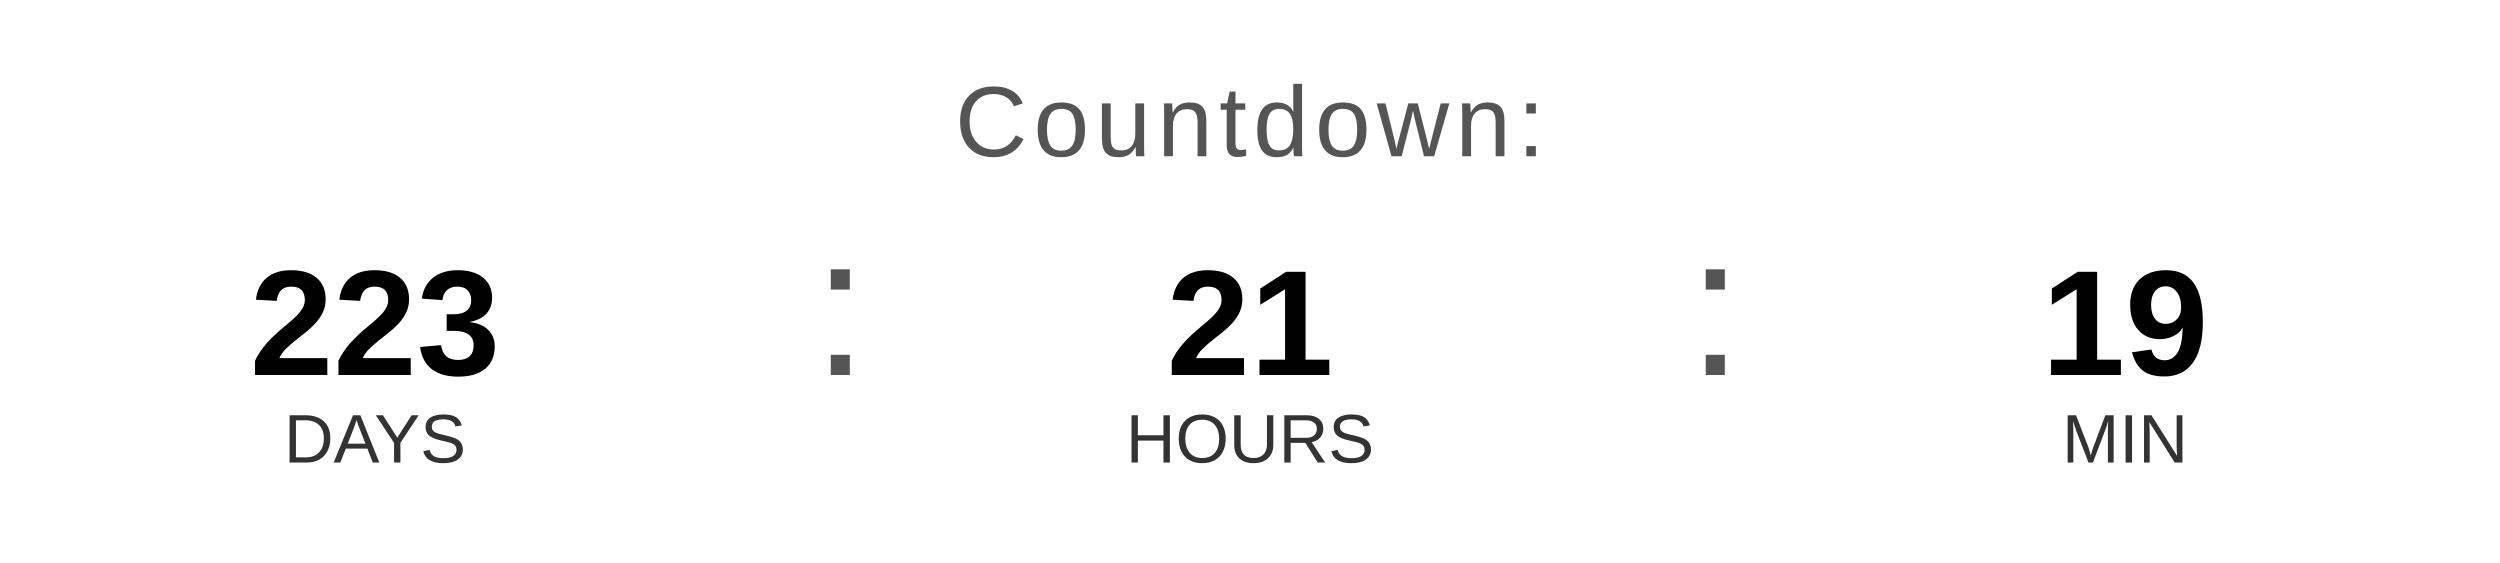
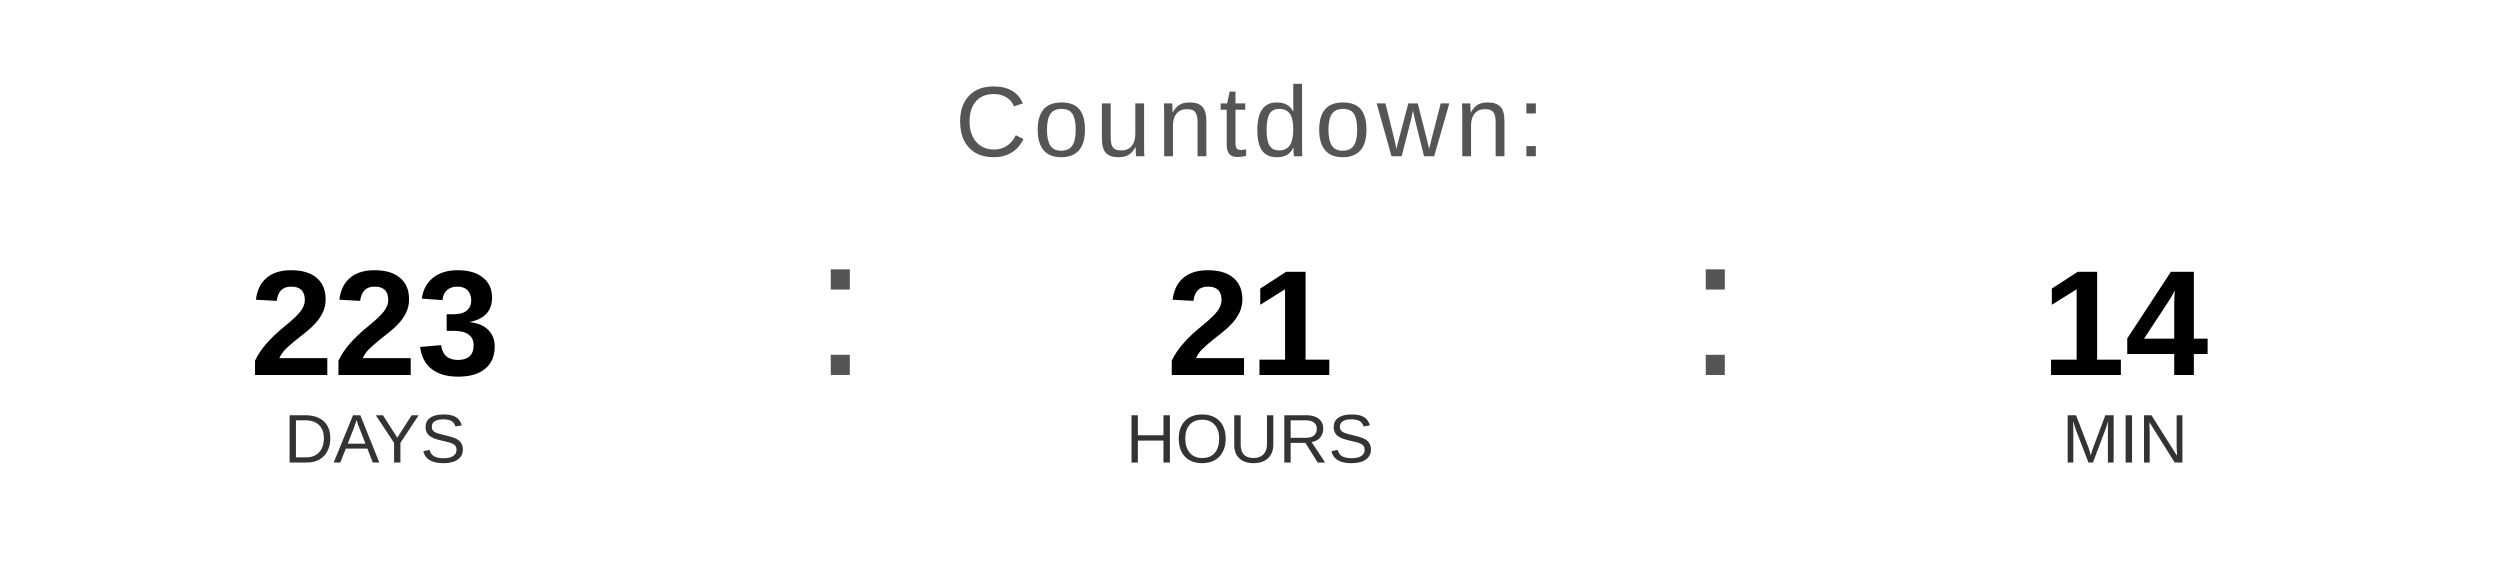
<svg xmlns="http://www.w3.org/2000/svg" width="400" height="90" viewBox="0 0 400 90">
  <text x="200" y="25" font-family="Arial, Helvetica, sans-serif" font-size="16" fill="#555555" text-anchor="middle" letter-spacing="1">
    Countdown:
  </text>
  <text x="60" y="60" font-family="Arial, Helvetica, sans-serif" font-size="24" font-weight="bold" fill="#000000" text-anchor="middle">223</text>
  <text x="60" y="74" font-family="Arial, Helvetica, sans-serif" font-size="11" fill="#333333" text-anchor="middle">DAYS</text>
  <text x="130" y="60" font-family="Arial, sans-serif" font-size="32" fill="#555555">:</text>
  <text x="200" y="60" font-family="Arial, Helvetica, sans-serif" font-size="24" font-weight="bold" fill="#000000" text-anchor="middle">21</text>
  <text x="200" y="74" font-family="Arial, Helvetica, sans-serif" font-size="11" fill="#333333" text-anchor="middle">HOURS</text>
  <text x="270" y="60" font-family="Arial, sans-serif" font-size="32" fill="#555555">:</text>
-   <text x="340" y="60" font-family="Arial, Helvetica, sans-serif" font-size="24" font-weight="bold" fill="#000000" text-anchor="middle">19</text>
+   <text x="340" y="60" font-family="Arial, Helvetica, sans-serif" font-size="24" font-weight="bold" fill="#000000" text-anchor="middle">14</text>
  <text x="340" y="74" font-family="Arial, Helvetica, sans-serif" font-size="11" fill="#333333" text-anchor="middle">MIN</text>
</svg>
